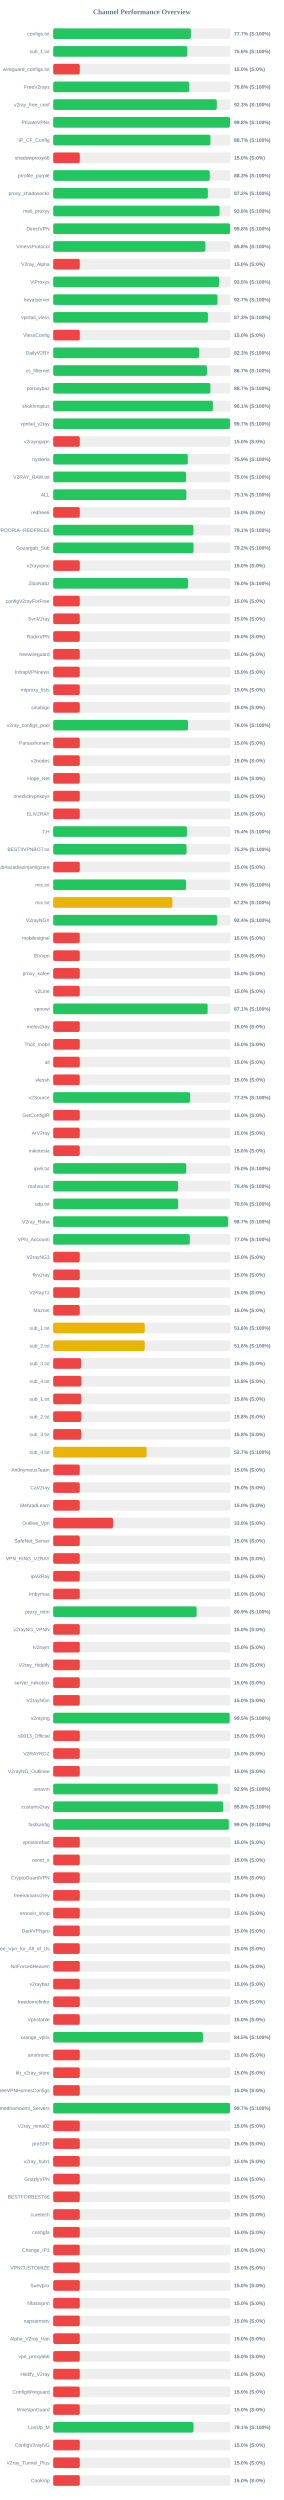
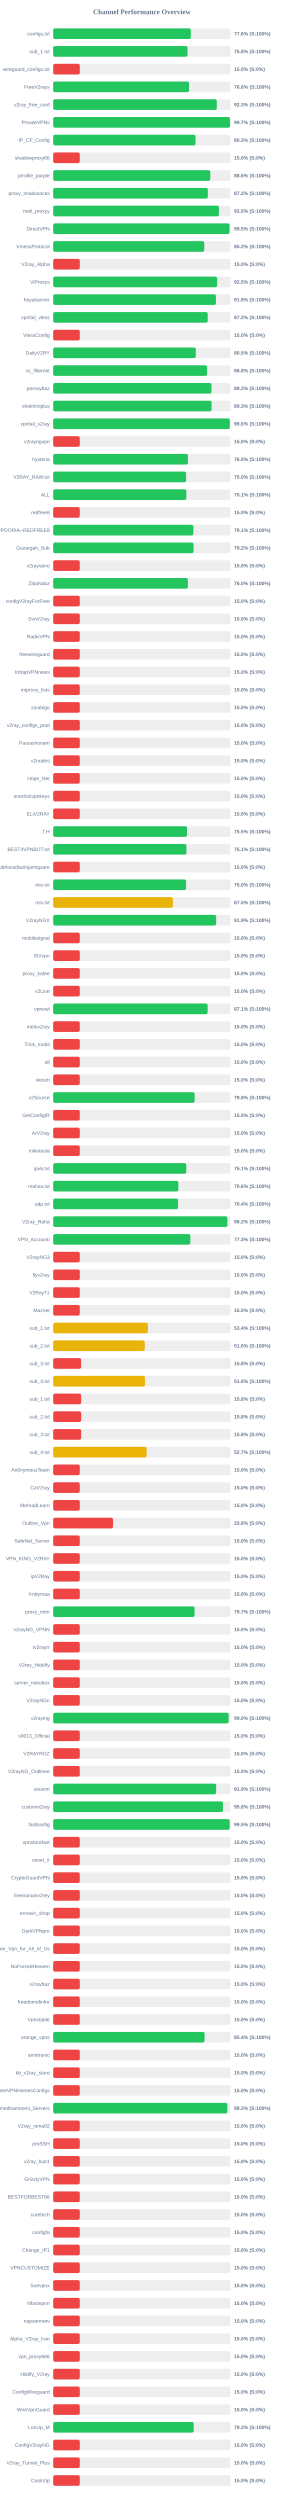
<svg xmlns="http://www.w3.org/2000/svg" width="800" height="7050" version="1.1">
  <style>
        .row { font: 14px Arial; fill: #64748b; }
        .score { font: bold 14px Arial; fill: #64748b; }
    </style>
  <text x="400" y="40" text-anchor="middle" font-size="20px" font-weight="bold" fill="#64748b">Channel Performance Overview</text>
  <rect x="150" y="80" width="500" height="30" fill="#eee" rx="5" />
-   <rect x="150" y="80" width="388.3" height="30" fill="#22c55e" rx="5" />
+   <rect x="150" y="80" width="388.15" height="30" fill="#22c55e" rx="5" />
  <text x="140" y="100" text-anchor="end" class="row">configs.txt</text>
-   <text x="660" y="100" text-anchor="start" class="score">77.7% (S:100%)</text>
+   <text x="660" y="100" text-anchor="start" class="score">77.6% (S:100%)</text>
  <rect x="150" y="130" width="500" height="30" fill="#eee" rx="5" />
-   <rect x="150" y="130" width="378.2" height="30" fill="#22c55e" rx="5" />
+   <rect x="150" y="130" width="378.85" height="30" fill="#22c55e" rx="5" />
  <text x="140" y="150" text-anchor="end" class="row">sub_1.txt</text>
-   <text x="660" y="150" text-anchor="start" class="score">75.6% (S:100%)</text>
+   <text x="660" y="150" text-anchor="start" class="score">75.8% (S:100%)</text>
  <rect x="150" y="180" width="500" height="30" fill="#eee" rx="5" />
  <rect x="150" y="180" width="75.0" height="30" fill="#ef4444" rx="5" />
  <text x="140" y="200" text-anchor="end" class="row">wireguard_configs.txt</text>
  <text x="660" y="200" text-anchor="start" class="score">15.0% (S:0%)</text>
  <rect x="150" y="230" width="500" height="30" fill="#eee" rx="5" />
-   <rect x="150" y="230" width="383.75" height="30" fill="#22c55e" rx="5" />
+   <rect x="150" y="230" width="383.05" height="30" fill="#22c55e" rx="5" />
  <text x="140" y="250" text-anchor="end" class="row">FreeV2rays</text>
-   <text x="660" y="250" text-anchor="start" class="score">76.8% (S:100%)</text>
+   <text x="660" y="250" text-anchor="start" class="score">76.6% (S:100%)</text>
  <rect x="150" y="280" width="500" height="30" fill="#eee" rx="5" />
-   <rect x="150" y="280" width="461.3" height="30" fill="#22c55e" rx="5" />
+   <rect x="150" y="280" width="461.45" height="30" fill="#22c55e" rx="5" />
  <text x="140" y="300" text-anchor="end" class="row">v2ray_free_conf</text>
  <text x="660" y="300" text-anchor="start" class="score">92.3% (S:100%)</text>
  <rect x="150" y="330" width="500" height="30" fill="#eee" rx="5" />
-   <rect x="150" y="330" width="498.75" height="30" fill="#22c55e" rx="5" />
+   <rect x="150" y="330" width="498.65" height="30" fill="#22c55e" rx="5" />
  <text x="140" y="350" text-anchor="end" class="row">PrivateVPNs</text>
-   <text x="660" y="350" text-anchor="start" class="score">99.8% (S:100%)</text>
+   <text x="660" y="350" text-anchor="start" class="score">99.7% (S:100%)</text>
  <rect x="150" y="380" width="500" height="30" fill="#eee" rx="5" />
-   <rect x="150" y="380" width="443.4" height="30" fill="#22c55e" rx="5" />
+   <rect x="150" y="380" width="401.35" height="30" fill="#22c55e" rx="5" />
  <text x="140" y="400" text-anchor="end" class="row">IP_CF_Config</text>
-   <text x="660" y="400" text-anchor="start" class="score">88.7% (S:100%)</text>
+   <text x="660" y="400" text-anchor="start" class="score">80.3% (S:100%)</text>
  <rect x="150" y="430" width="500" height="30" fill="#eee" rx="5" />
  <rect x="150" y="430" width="75.0" height="30" fill="#ef4444" rx="5" />
  <text x="140" y="450" text-anchor="end" class="row">shadowproxy66</text>
  <text x="660" y="450" text-anchor="start" class="score">15.0% (S:0%)</text>
  <rect x="150" y="480" width="500" height="30" fill="#eee" rx="5" />
-   <rect x="150" y="480" width="441.6" height="30" fill="#22c55e" rx="5" />
+   <rect x="150" y="480" width="443.0" height="30" fill="#22c55e" rx="5" />
  <text x="140" y="500" text-anchor="end" class="row">prrofile_purple</text>
-   <text x="660" y="500" text-anchor="start" class="score">88.3% (S:100%)</text>
+   <text x="660" y="500" text-anchor="start" class="score">88.6% (S:100%)</text>
  <rect x="150" y="530" width="500" height="30" fill="#eee" rx="5" />
-   <rect x="150" y="530" width="436.2" height="30" fill="#22c55e" rx="5" />
+   <rect x="150" y="530" width="436.15" height="30" fill="#22c55e" rx="5" />
  <text x="140" y="550" text-anchor="end" class="row">proxy_shadosocks</text>
  <text x="660" y="550" text-anchor="start" class="score">87.2% (S:100%)</text>
  <rect x="150" y="580" width="500" height="30" fill="#eee" rx="5" />
-   <rect x="150" y="580" width="469.25" height="30" fill="#22c55e" rx="5" />
+   <rect x="150" y="580" width="467.45" height="30" fill="#22c55e" rx="5" />
  <text x="140" y="600" text-anchor="end" class="row">meli_proxyy</text>
-   <text x="660" y="600" text-anchor="start" class="score">93.8% (S:100%)</text>
+   <text x="660" y="600" text-anchor="start" class="score">93.5% (S:100%)</text>
  <rect x="150" y="630" width="500" height="30" fill="#eee" rx="5" />
-   <rect x="150" y="630" width="498.8" height="30" fill="#22c55e" rx="5" />
+   <rect x="150" y="630" width="497.25" height="30" fill="#22c55e" rx="5" />
  <text x="140" y="650" text-anchor="end" class="row">DirectVPN</text>
-   <text x="660" y="650" text-anchor="start" class="score">99.8% (S:100%)</text>
+   <text x="660" y="650" text-anchor="start" class="score">99.5% (S:100%)</text>
  <rect x="150" y="680" width="500" height="30" fill="#eee" rx="5" />
-   <rect x="150" y="680" width="429.15" height="30" fill="#22c55e" rx="5" />
+   <rect x="150" y="680" width="425.95" height="30" fill="#22c55e" rx="5" />
  <text x="140" y="700" text-anchor="end" class="row">VmessProtocol</text>
-   <text x="660" y="700" text-anchor="start" class="score">85.8% (S:100%)</text>
+   <text x="660" y="700" text-anchor="start" class="score">85.2% (S:100%)</text>
  <rect x="150" y="730" width="500" height="30" fill="#eee" rx="5" />
  <rect x="150" y="730" width="75.0" height="30" fill="#ef4444" rx="5" />
  <text x="140" y="750" text-anchor="end" class="row">V2ray_Alpha</text>
  <text x="660" y="750" text-anchor="start" class="score">15.0% (S:0%)</text>
  <rect x="150" y="780" width="500" height="30" fill="#eee" rx="5" />
-   <rect x="150" y="780" width="467.75" height="30" fill="#22c55e" rx="5" />
+   <rect x="150" y="780" width="462.4" height="30" fill="#22c55e" rx="5" />
  <text x="140" y="800" text-anchor="end" class="row">ViProxys</text>
-   <text x="660" y="800" text-anchor="start" class="score">93.5% (S:100%)</text>
+   <text x="660" y="800" text-anchor="start" class="score">92.5% (S:100%)</text>
  <rect x="150" y="830" width="500" height="30" fill="#eee" rx="5" />
-   <rect x="150" y="830" width="463.3" height="30" fill="#22c55e" rx="5" />
+   <rect x="150" y="830" width="458.9" height="30" fill="#22c55e" rx="5" />
  <text x="140" y="850" text-anchor="end" class="row">heyatserver</text>
-   <text x="660" y="850" text-anchor="start" class="score">92.7% (S:100%)</text>
+   <text x="660" y="850" text-anchor="start" class="score">91.8% (S:100%)</text>
  <rect x="150" y="880" width="500" height="30" fill="#eee" rx="5" />
-   <rect x="150" y="880" width="436.35" height="30" fill="#22c55e" rx="5" />
+   <rect x="150" y="880" width="435.8" height="30" fill="#22c55e" rx="5" />
  <text x="140" y="900" text-anchor="end" class="row">vpnfail_vless</text>
-   <text x="660" y="900" text-anchor="start" class="score">87.3% (S:100%)</text>
+   <text x="660" y="900" text-anchor="start" class="score">87.2% (S:100%)</text>
  <rect x="150" y="930" width="500" height="30" fill="#eee" rx="5" />
  <rect x="150" y="930" width="75.0" height="30" fill="#ef4444" rx="5" />
  <text x="140" y="950" text-anchor="end" class="row">VlessConfig</text>
  <text x="660" y="950" text-anchor="start" class="score">15.0% (S:0%)</text>
  <rect x="150" y="980" width="500" height="30" fill="#eee" rx="5" />
-   <rect x="150" y="980" width="411.55" height="30" fill="#22c55e" rx="5" />
+   <rect x="150" y="980" width="402.25" height="30" fill="#22c55e" rx="5" />
  <text x="140" y="1000" text-anchor="end" class="row">DailyV2RY</text>
-   <text x="660" y="1000" text-anchor="start" class="score">82.3% (S:100%)</text>
+   <text x="660" y="1000" text-anchor="start" class="score">80.5% (S:100%)</text>
  <rect x="150" y="1030" width="500" height="30" fill="#eee" rx="5" />
-   <rect x="150" y="1030" width="433.5" height="30" fill="#22c55e" rx="5" />
+   <rect x="150" y="1030" width="433.95" height="30" fill="#22c55e" rx="5" />
  <text x="140" y="1050" text-anchor="end" class="row">xs_filternet</text>
-   <text x="660" y="1050" text-anchor="start" class="score">86.7% (S:100%)</text>
+   <text x="660" y="1050" text-anchor="start" class="score">86.8% (S:100%)</text>
  <rect x="150" y="1080" width="500" height="30" fill="#eee" rx="5" />
-   <rect x="150" y="1080" width="443.3" height="30" fill="#22c55e" rx="5" />
+   <rect x="150" y="1080" width="446.25" height="30" fill="#22c55e" rx="5" />
  <text x="140" y="1100" text-anchor="end" class="row">poroxybaz</text>
-   <text x="660" y="1100" text-anchor="start" class="score">88.7% (S:100%)</text>
+   <text x="660" y="1100" text-anchor="start" class="score">89.2% (S:100%)</text>
  <rect x="150" y="1130" width="500" height="30" fill="#eee" rx="5" />
-   <rect x="150" y="1130" width="450.3" height="30" fill="#22c55e" rx="5" />
+   <rect x="150" y="1130" width="446.65" height="30" fill="#22c55e" rx="5" />
  <text x="140" y="1150" text-anchor="end" class="row">shokhmiplus</text>
-   <text x="660" y="1150" text-anchor="start" class="score">90.1% (S:100%)</text>
+   <text x="660" y="1150" text-anchor="start" class="score">89.3% (S:100%)</text>
  <rect x="150" y="1180" width="500" height="30" fill="#eee" rx="5" />
-   <rect x="150" y="1180" width="498.55" height="30" fill="#22c55e" rx="5" />
+   <rect x="150" y="1180" width="498.0" height="30" fill="#22c55e" rx="5" />
  <text x="140" y="1200" text-anchor="end" class="row">vpnfail_v2ray</text>
-   <text x="660" y="1200" text-anchor="start" class="score">99.7% (S:100%)</text>
+   <text x="660" y="1200" text-anchor="start" class="score">99.6% (S:100%)</text>
  <rect x="150" y="1230" width="500" height="30" fill="#eee" rx="5" />
  <rect x="150" y="1230" width="75.0" height="30" fill="#ef4444" rx="5" />
  <text x="140" y="1250" text-anchor="end" class="row">v2rayngvpn</text>
  <text x="660" y="1250" text-anchor="start" class="score">15.0% (S:0%)</text>
  <rect x="150" y="1280" width="500" height="30" fill="#eee" rx="5" />
-   <rect x="150" y="1280" width="379.65" height="30" fill="#22c55e" rx="5" />
+   <rect x="150" y="1280" width="380.0" height="30" fill="#22c55e" rx="5" />
  <text x="140" y="1300" text-anchor="end" class="row">hysteria</text>
-   <text x="660" y="1300" text-anchor="start" class="score">75.9% (S:100%)</text>
+   <text x="660" y="1300" text-anchor="start" class="score">76.0% (S:100%)</text>
  <rect x="150" y="1330" width="500" height="30" fill="#eee" rx="5" />
-   <rect x="150" y="1330" width="374.75" height="30" fill="#22c55e" rx="5" />
+   <rect x="150" y="1330" width="374.85" height="30" fill="#22c55e" rx="5" />
  <text x="140" y="1350" text-anchor="end" class="row">V2RAY_RAW.txt</text>
  <text x="660" y="1350" text-anchor="start" class="score">75.0% (S:100%)</text>
  <rect x="150" y="1380" width="500" height="30" fill="#eee" rx="5" />
  <rect x="150" y="1380" width="375.6" height="30" fill="#22c55e" rx="5" />
  <text x="140" y="1400" text-anchor="end" class="row">ALL</text>
  <text x="660" y="1400" text-anchor="start" class="score">75.1% (S:100%)</text>
  <rect x="150" y="1430" width="500" height="30" fill="#eee" rx="5" />
  <rect x="150" y="1430" width="75.0" height="30" fill="#ef4444" rx="5" />
  <text x="140" y="1450" text-anchor="end" class="row">redfree8</text>
  <text x="660" y="1450" text-anchor="start" class="score">15.0% (S:0%)</text>
  <rect x="150" y="1480" width="500" height="30" fill="#eee" rx="5" />
-   <rect x="150" y="1480" width="395.4" height="30" fill="#22c55e" rx="5" />
+   <rect x="150" y="1480" width="395.3" height="30" fill="#22c55e" rx="5" />
  <text x="140" y="1500" text-anchor="end" class="row">POORIA--REDFREE8.txt#POORIA--REDFREE8</text>
  <text x="660" y="1500" text-anchor="start" class="score">79.1% (S:100%)</text>
  <rect x="150" y="1530" width="500" height="30" fill="#eee" rx="5" />
-   <rect x="150" y="1530" width="395.75" height="30" fill="#22c55e" rx="5" />
+   <rect x="150" y="1530" width="395.8" height="30" fill="#22c55e" rx="5" />
  <text x="140" y="1550" text-anchor="end" class="row">Gozargah_Sub</text>
  <text x="660" y="1550" text-anchor="start" class="score">79.2% (S:100%)</text>
  <rect x="150" y="1580" width="500" height="30" fill="#eee" rx="5" />
  <rect x="150" y="1580" width="75.0" height="30" fill="#ef4444" rx="5" />
  <text x="140" y="1600" text-anchor="end" class="row">v2rayvpno</text>
  <text x="660" y="1600" text-anchor="start" class="score">15.0% (S:0%)</text>
  <rect x="150" y="1630" width="500" height="30" fill="#eee" rx="5" />
-   <rect x="150" y="1630" width="380.25" height="30" fill="#22c55e" rx="5" />
+   <rect x="150" y="1630" width="379.85" height="30" fill="#22c55e" rx="5" />
  <text x="140" y="1650" text-anchor="end" class="row">ZibaNabz</text>
  <text x="660" y="1650" text-anchor="start" class="score">76.0% (S:100%)</text>
  <rect x="150" y="1680" width="500" height="30" fill="#eee" rx="5" />
  <rect x="150" y="1680" width="75.0" height="30" fill="#ef4444" rx="5" />
  <text x="140" y="1700" text-anchor="end" class="row">configV2rayForFree</text>
  <text x="660" y="1700" text-anchor="start" class="score">15.0% (S:0%)</text>
  <rect x="150" y="1730" width="500" height="30" fill="#eee" rx="5" />
  <rect x="150" y="1730" width="75.0" height="30" fill="#ef4444" rx="5" />
  <text x="140" y="1750" text-anchor="end" class="row">SvnV2ray</text>
  <text x="660" y="1750" text-anchor="start" class="score">15.0% (S:0%)</text>
  <rect x="150" y="1780" width="500" height="30" fill="#eee" rx="5" />
  <rect x="150" y="1780" width="75.0" height="30" fill="#ef4444" rx="5" />
  <text x="140" y="1800" text-anchor="end" class="row">RadixVPN</text>
  <text x="660" y="1800" text-anchor="start" class="score">15.0% (S:0%)</text>
  <rect x="150" y="1830" width="500" height="30" fill="#eee" rx="5" />
  <rect x="150" y="1830" width="75.0" height="30" fill="#ef4444" rx="5" />
  <text x="140" y="1850" text-anchor="end" class="row">freewireguard</text>
  <text x="660" y="1850" text-anchor="start" class="score">15.0% (S:0%)</text>
  <rect x="150" y="1880" width="500" height="30" fill="#eee" rx="5" />
  <rect x="150" y="1880" width="75.0" height="30" fill="#ef4444" rx="5" />
  <text x="140" y="1900" text-anchor="end" class="row">IrdrapVPNnews</text>
  <text x="660" y="1900" text-anchor="start" class="score">15.0% (S:0%)</text>
  <rect x="150" y="1930" width="500" height="30" fill="#eee" rx="5" />
  <rect x="150" y="1930" width="75.0" height="30" fill="#ef4444" rx="5" />
  <text x="140" y="1950" text-anchor="end" class="row">mtproxy_lists</text>
  <text x="660" y="1950" text-anchor="start" class="score">15.0% (S:0%)</text>
  <rect x="150" y="1980" width="500" height="30" fill="#eee" rx="5" />
  <rect x="150" y="1980" width="75.0" height="30" fill="#ef4444" rx="5" />
  <text x="140" y="2000" text-anchor="end" class="row">sinabigo</text>
  <text x="660" y="2000" text-anchor="start" class="score">15.0% (S:0%)</text>
  <rect x="150" y="2030" width="500" height="30" fill="#eee" rx="5" />
-   <rect x="150" y="2030" width="380.1" height="30" fill="#22c55e" rx="5" />
+   <rect x="150" y="2030" width="75.0" height="30" fill="#ef4444" rx="5" />
  <text x="140" y="2050" text-anchor="end" class="row">v2ray_configs_pool</text>
-   <text x="660" y="2050" text-anchor="start" class="score">76.0% (S:100%)</text>
+   <text x="660" y="2050" text-anchor="start" class="score">15.0% (S:0%)</text>
  <rect x="150" y="2080" width="500" height="30" fill="#eee" rx="5" />
  <rect x="150" y="2080" width="75.0" height="30" fill="#ef4444" rx="5" />
  <text x="140" y="2100" text-anchor="end" class="row">Parsashonam</text>
  <text x="660" y="2100" text-anchor="start" class="score">15.0% (S:0%)</text>
  <rect x="150" y="2130" width="500" height="30" fill="#eee" rx="5" />
  <rect x="150" y="2130" width="75.0" height="30" fill="#ef4444" rx="5" />
  <text x="140" y="2150" text-anchor="end" class="row">v2nodes</text>
  <text x="660" y="2150" text-anchor="start" class="score">15.0% (S:0%)</text>
  <rect x="150" y="2180" width="500" height="30" fill="#eee" rx="5" />
  <rect x="150" y="2180" width="75.0" height="30" fill="#ef4444" rx="5" />
  <text x="140" y="2200" text-anchor="end" class="row">Hope_Net</text>
  <text x="660" y="2200" text-anchor="start" class="score">15.0% (S:0%)</text>
  <rect x="150" y="2230" width="500" height="30" fill="#eee" rx="5" />
  <rect x="150" y="2230" width="75.0" height="30" fill="#ef4444" rx="5" />
  <text x="140" y="2250" text-anchor="end" class="row">oneclickvpnkeys</text>
  <text x="660" y="2250" text-anchor="start" class="score">15.0% (S:0%)</text>
  <rect x="150" y="2280" width="500" height="30" fill="#eee" rx="5" />
  <rect x="150" y="2280" width="75.0" height="30" fill="#ef4444" rx="5" />
  <text x="140" y="2300" text-anchor="end" class="row">ELiV2RAY</text>
  <text x="660" y="2300" text-anchor="start" class="score">15.0% (S:0%)</text>
  <rect x="150" y="2330" width="500" height="30" fill="#eee" rx="5" />
-   <rect x="150" y="2330" width="377.0" height="30" fill="#22c55e" rx="5" />
+   <rect x="150" y="2330" width="377.35" height="30" fill="#22c55e" rx="5" />
  <text x="140" y="2350" text-anchor="end" class="row">T,H</text>
-   <text x="660" y="2350" text-anchor="start" class="score">75.4% (S:100%)</text>
+   <text x="660" y="2350" text-anchor="start" class="score">75.5% (S:100%)</text>
  <rect x="150" y="2380" width="500" height="30" fill="#eee" rx="5" />
-   <rect x="150" y="2380" width="376.1" height="30" fill="#22c55e" rx="5" />
+   <rect x="150" y="2380" width="375.7" height="30" fill="#22c55e" rx="5" />
  <text x="140" y="2400" text-anchor="end" class="row">BESTIIVPNBOT.txt</text>
-   <text x="660" y="2400" text-anchor="start" class="score">75.2% (S:100%)</text>
+   <text x="660" y="2400" text-anchor="start" class="score">75.1% (S:100%)</text>
  <rect x="150" y="2430" width="500" height="30" fill="#eee" rx="5" />
  <rect x="150" y="2430" width="75.0" height="30" fill="#ef4444" rx="5" />
  <text x="140" y="2450" text-anchor="end" class="row">Sub#azadiazinjamigzare</text>
  <text x="660" y="2450" text-anchor="start" class="score">15.0% (S:0%)</text>
  <rect x="150" y="2480" width="500" height="30" fill="#eee" rx="5" />
-   <rect x="150" y="2480" width="374.7" height="30" fill="#22c55e" rx="5" />
+   <rect x="150" y="2480" width="374.8" height="30" fill="#22c55e" rx="5" />
  <text x="140" y="2500" text-anchor="end" class="row">mix.txt</text>
-   <text x="660" y="2500" text-anchor="start" class="score">74.9% (S:100%)</text>
+   <text x="660" y="2500" text-anchor="start" class="score">75.0% (S:100%)</text>
  <rect x="150" y="2530" width="500" height="30" fill="#eee" rx="5" />
-   <rect x="150" y="2530" width="336.15" height="30" fill="#eab308" rx="5" />
+   <rect x="150" y="2530" width="337.55" height="30" fill="#eab308" rx="5" />
  <text x="140" y="2550" text-anchor="end" class="row">mix.txt</text>
-   <text x="660" y="2550" text-anchor="start" class="score">67.2% (S:100%)</text>
+   <text x="660" y="2550" text-anchor="start" class="score">67.5% (S:100%)</text>
  <rect x="150" y="2580" width="500" height="30" fill="#eee" rx="5" />
-   <rect x="150" y="2580" width="462.15" height="30" fill="#22c55e" rx="5" />
+   <rect x="150" y="2580" width="459.6" height="30" fill="#22c55e" rx="5" />
  <text x="140" y="2600" text-anchor="end" class="row">V2rayNGX</text>
-   <text x="660" y="2600" text-anchor="start" class="score">92.4% (S:100%)</text>
+   <text x="660" y="2600" text-anchor="start" class="score">91.9% (S:100%)</text>
  <rect x="150" y="2630" width="500" height="30" fill="#eee" rx="5" />
  <rect x="150" y="2630" width="75.0" height="30" fill="#ef4444" rx="5" />
  <text x="140" y="2650" text-anchor="end" class="row">mobilesignal</text>
  <text x="660" y="2650" text-anchor="start" class="score">15.0% (S:0%)</text>
  <rect x="150" y="2680" width="500" height="30" fill="#eee" rx="5" />
  <rect x="150" y="2680" width="75.0" height="30" fill="#ef4444" rx="5" />
  <text x="140" y="2700" text-anchor="end" class="row">ISVvpn</text>
  <text x="660" y="2700" text-anchor="start" class="score">15.0% (S:0%)</text>
  <rect x="150" y="2730" width="500" height="30" fill="#eee" rx="5" />
  <rect x="150" y="2730" width="75.0" height="30" fill="#ef4444" rx="5" />
  <text x="140" y="2750" text-anchor="end" class="row">proxy_kafee</text>
  <text x="660" y="2750" text-anchor="start" class="score">15.0% (S:0%)</text>
  <rect x="150" y="2780" width="500" height="30" fill="#eee" rx="5" />
  <rect x="150" y="2780" width="75.0" height="30" fill="#ef4444" rx="5" />
  <text x="140" y="2800" text-anchor="end" class="row">v2Line</text>
  <text x="660" y="2800" text-anchor="start" class="score">15.0% (S:0%)</text>
  <rect x="150" y="2830" width="500" height="30" fill="#eee" rx="5" />
-   <rect x="150" y="2830" width="435.55" height="30" fill="#22c55e" rx="5" />
+   <rect x="150" y="2830" width="435.6" height="30" fill="#22c55e" rx="5" />
  <text x="140" y="2850" text-anchor="end" class="row">vpnowl</text>
  <text x="660" y="2850" text-anchor="start" class="score">87.1% (S:100%)</text>
  <rect x="150" y="2880" width="500" height="30" fill="#eee" rx="5" />
  <rect x="150" y="2880" width="75.0" height="30" fill="#ef4444" rx="5" />
  <text x="140" y="2900" text-anchor="end" class="row">melov2ray</text>
  <text x="660" y="2900" text-anchor="start" class="score">15.0% (S:0%)</text>
  <rect x="150" y="2930" width="500" height="30" fill="#eee" rx="5" />
  <rect x="150" y="2930" width="75.0" height="30" fill="#ef4444" rx="5" />
  <text x="140" y="2950" text-anchor="end" class="row">Trick_mobil</text>
  <text x="660" y="2950" text-anchor="start" class="score">15.0% (S:0%)</text>
  <rect x="150" y="2980" width="500" height="30" fill="#eee" rx="5" />
  <rect x="150" y="2980" width="75.0" height="30" fill="#ef4444" rx="5" />
  <text x="140" y="3000" text-anchor="end" class="row">all</text>
  <text x="660" y="3000" text-anchor="start" class="score">15.0% (S:0%)</text>
  <rect x="150" y="3030" width="500" height="30" fill="#eee" rx="5" />
  <rect x="150" y="3030" width="75.0" height="30" fill="#ef4444" rx="5" />
  <text x="140" y="3050" text-anchor="end" class="row">vlessh</text>
  <text x="660" y="3050" text-anchor="start" class="score">15.0% (S:0%)</text>
  <rect x="150" y="3080" width="500" height="30" fill="#eee" rx="5" />
-   <rect x="150" y="3080" width="386.25" height="30" fill="#22c55e" rx="5" />
+   <rect x="150" y="3080" width="398.85" height="30" fill="#22c55e" rx="5" />
  <text x="140" y="3100" text-anchor="end" class="row">v2Source</text>
-   <text x="660" y="3100" text-anchor="start" class="score">77.2% (S:100%)</text>
+   <text x="660" y="3100" text-anchor="start" class="score">79.8% (S:100%)</text>
  <rect x="150" y="3130" width="500" height="30" fill="#eee" rx="5" />
  <rect x="150" y="3130" width="75.0" height="30" fill="#ef4444" rx="5" />
  <text x="140" y="3150" text-anchor="end" class="row">GetConfigIR</text>
  <text x="660" y="3150" text-anchor="start" class="score">15.0% (S:0%)</text>
  <rect x="150" y="3180" width="500" height="30" fill="#eee" rx="5" />
  <rect x="150" y="3180" width="75.0" height="30" fill="#ef4444" rx="5" />
  <text x="140" y="3200" text-anchor="end" class="row">ArV2ray</text>
  <text x="660" y="3200" text-anchor="start" class="score">15.0% (S:0%)</text>
  <rect x="150" y="3230" width="500" height="30" fill="#eee" rx="5" />
  <rect x="150" y="3230" width="75.0" height="30" fill="#ef4444" rx="5" />
  <text x="140" y="3250" text-anchor="end" class="row">inikotesla</text>
  <text x="660" y="3250" text-anchor="start" class="score">15.0% (S:0%)</text>
  <rect x="150" y="3280" width="500" height="30" fill="#eee" rx="5" />
-   <rect x="150" y="3280" width="375.25" height="30" fill="#22c55e" rx="5" />
+   <rect x="150" y="3280" width="375.3" height="30" fill="#22c55e" rx="5" />
  <text x="140" y="3300" text-anchor="end" class="row">ipv6.txt</text>
-   <text x="660" y="3300" text-anchor="start" class="score">75.0% (S:100%)</text>
+   <text x="660" y="3300" text-anchor="start" class="score">75.1% (S:100%)</text>
  <rect x="150" y="3330" width="500" height="30" fill="#eee" rx="5" />
-   <rect x="150" y="3330" width="351.9" height="30" fill="#22c55e" rx="5" />
+   <rect x="150" y="3330" width="352.95" height="30" fill="#22c55e" rx="5" />
  <text x="140" y="3350" text-anchor="end" class="row">mahsa.txt</text>
-   <text x="660" y="3350" text-anchor="start" class="score">70.4% (S:100%)</text>
+   <text x="660" y="3350" text-anchor="start" class="score">70.6% (S:100%)</text>
  <rect x="150" y="3380" width="500" height="30" fill="#eee" rx="5" />
-   <rect x="150" y="3380" width="352.3" height="30" fill="#22c55e" rx="5" />
+   <rect x="150" y="3380" width="352.2" height="30" fill="#22c55e" rx="5" />
  <text x="140" y="3400" text-anchor="end" class="row">udp.txt</text>
-   <text x="660" y="3400" text-anchor="start" class="score">70.5% (S:100%)</text>
+   <text x="660" y="3400" text-anchor="start" class="score">70.4% (S:100%)</text>
  <rect x="150" y="3430" width="500" height="30" fill="#eee" rx="5" />
-   <rect x="150" y="3430" width="493.25" height="30" fill="#22c55e" rx="5" />
+   <rect x="150" y="3430" width="491.2" height="30" fill="#22c55e" rx="5" />
  <text x="140" y="3450" text-anchor="end" class="row">V2ray_Raha</text>
-   <text x="660" y="3450" text-anchor="start" class="score">98.7% (S:100%)</text>
+   <text x="660" y="3450" text-anchor="start" class="score">98.2% (S:100%)</text>
  <rect x="150" y="3480" width="500" height="30" fill="#eee" rx="5" />
-   <rect x="150" y="3480" width="385.2" height="30" fill="#22c55e" rx="5" />
+   <rect x="150" y="3480" width="386.75" height="30" fill="#22c55e" rx="5" />
  <text x="140" y="3500" text-anchor="end" class="row">VPN_Accounti</text>
-   <text x="660" y="3500" text-anchor="start" class="score">77.0% (S:100%)</text>
+   <text x="660" y="3500" text-anchor="start" class="score">77.3% (S:100%)</text>
  <rect x="150" y="3530" width="500" height="30" fill="#eee" rx="5" />
  <rect x="150" y="3530" width="75.0" height="30" fill="#ef4444" rx="5" />
  <text x="140" y="3550" text-anchor="end" class="row">V2rayNG3</text>
  <text x="660" y="3550" text-anchor="start" class="score">15.0% (S:0%)</text>
  <rect x="150" y="3580" width="500" height="30" fill="#eee" rx="5" />
  <rect x="150" y="3580" width="75.0" height="30" fill="#ef4444" rx="5" />
  <text x="140" y="3600" text-anchor="end" class="row">flyv2ray</text>
  <text x="660" y="3600" text-anchor="start" class="score">15.0% (S:0%)</text>
  <rect x="150" y="3630" width="500" height="30" fill="#eee" rx="5" />
  <rect x="150" y="3630" width="75.0" height="30" fill="#ef4444" rx="5" />
  <text x="140" y="3650" text-anchor="end" class="row">V2RayTz</text>
  <text x="660" y="3650" text-anchor="start" class="score">15.0% (S:0%)</text>
  <rect x="150" y="3680" width="500" height="30" fill="#eee" rx="5" />
  <rect x="150" y="3680" width="75.0" height="30" fill="#ef4444" rx="5" />
  <text x="140" y="3700" text-anchor="end" class="row">Maznet</text>
  <text x="660" y="3700" text-anchor="start" class="score">15.0% (S:0%)</text>
  <rect x="150" y="3730" width="500" height="30" fill="#eee" rx="5" />
-   <rect x="150" y="3730" width="258.15" height="30" fill="#eab308" rx="5" />
+   <rect x="150" y="3730" width="267.1" height="30" fill="#eab308" rx="5" />
  <text x="140" y="3750" text-anchor="end" class="row">sub_1.txt</text>
-   <text x="660" y="3750" text-anchor="start" class="score">51.6% (S:100%)</text>
+   <text x="660" y="3750" text-anchor="start" class="score">53.4% (S:100%)</text>
  <rect x="150" y="3780" width="500" height="30" fill="#eee" rx="5" />
  <rect x="150" y="3780" width="258.15" height="30" fill="#eab308" rx="5" />
  <text x="140" y="3800" text-anchor="end" class="row">sub_2.txt</text>
  <text x="660" y="3800" text-anchor="start" class="score">51.6% (S:100%)</text>
  <rect x="150" y="3830" width="500" height="30" fill="#eee" rx="5" />
  <rect x="150" y="3830" width="78.75" height="30" fill="#ef4444" rx="5" />
  <text x="140" y="3850" text-anchor="end" class="row">sub_3.txt</text>
  <text x="660" y="3850" text-anchor="start" class="score">15.8% (S:0%)</text>
  <rect x="150" y="3880" width="500" height="30" fill="#eee" rx="5" />
-   <rect x="150" y="3880" width="79.15" height="30" fill="#ef4444" rx="5" />
+   <rect x="150" y="3880" width="258.75" height="30" fill="#eab308" rx="5" />
  <text x="140" y="3900" text-anchor="end" class="row">sub_4.txt</text>
-   <text x="660" y="3900" text-anchor="start" class="score">15.8% (S:0%)</text>
+   <text x="660" y="3900" text-anchor="start" class="score">51.8% (S:100%)</text>
  <rect x="150" y="3930" width="500" height="30" fill="#eee" rx="5" />
  <rect x="150" y="3930" width="78.9" height="30" fill="#ef4444" rx="5" />
  <text x="140" y="3950" text-anchor="end" class="row">sub_1.txt</text>
  <text x="660" y="3950" text-anchor="start" class="score">15.8% (S:0%)</text>
  <rect x="150" y="3980" width="500" height="30" fill="#eee" rx="5" />
  <rect x="150" y="3980" width="78.9" height="30" fill="#ef4444" rx="5" />
  <text x="140" y="4000" text-anchor="end" class="row">sub_2.txt</text>
  <text x="660" y="4000" text-anchor="start" class="score">15.8% (S:0%)</text>
  <rect x="150" y="4030" width="500" height="30" fill="#eee" rx="5" />
  <rect x="150" y="4030" width="78.9" height="30" fill="#ef4444" rx="5" />
  <text x="140" y="4050" text-anchor="end" class="row">sub_3.txt</text>
  <text x="660" y="4050" text-anchor="start" class="score">15.8% (S:0%)</text>
  <rect x="150" y="4080" width="500" height="30" fill="#eee" rx="5" />
-   <rect x="150" y="4080" width="263.45" height="30" fill="#eab308" rx="5" />
+   <rect x="150" y="4080" width="263.4" height="30" fill="#eab308" rx="5" />
  <text x="140" y="4100" text-anchor="end" class="row">sub_4.txt</text>
  <text x="660" y="4100" text-anchor="start" class="score">52.7% (S:100%)</text>
  <rect x="150" y="4130" width="500" height="30" fill="#eee" rx="5" />
  <rect x="150" y="4130" width="75.0" height="30" fill="#ef4444" rx="5" />
  <text x="140" y="4150" text-anchor="end" class="row">An0nymousTeam</text>
  <text x="660" y="4150" text-anchor="start" class="score">15.0% (S:0%)</text>
  <rect x="150" y="4180" width="500" height="30" fill="#eee" rx="5" />
  <rect x="150" y="4180" width="75.0" height="30" fill="#ef4444" rx="5" />
  <text x="140" y="4200" text-anchor="end" class="row">CaV2ray</text>
  <text x="660" y="4200" text-anchor="start" class="score">15.0% (S:0%)</text>
  <rect x="150" y="4230" width="500" height="30" fill="#eee" rx="5" />
  <rect x="150" y="4230" width="75.0" height="30" fill="#ef4444" rx="5" />
  <text x="140" y="4250" text-anchor="end" class="row">MehradLearn</text>
  <text x="660" y="4250" text-anchor="start" class="score">15.0% (S:0%)</text>
  <rect x="150" y="4280" width="500" height="30" fill="#eee" rx="5" />
  <rect x="150" y="4280" width="168.75" height="30" fill="#ef4444" rx="5" />
  <text x="140" y="4300" text-anchor="end" class="row">Outline_Vpn</text>
  <text x="660" y="4300" text-anchor="start" class="score">33.8% (S:0%)</text>
  <rect x="150" y="4330" width="500" height="30" fill="#eee" rx="5" />
  <rect x="150" y="4330" width="75.0" height="30" fill="#ef4444" rx="5" />
  <text x="140" y="4350" text-anchor="end" class="row">SafeNet_Server</text>
  <text x="660" y="4350" text-anchor="start" class="score">15.0% (S:0%)</text>
  <rect x="150" y="4380" width="500" height="30" fill="#eee" rx="5" />
  <rect x="150" y="4380" width="75.0" height="30" fill="#ef4444" rx="5" />
  <text x="140" y="4400" text-anchor="end" class="row">VPN_KING_V2RAY</text>
  <text x="660" y="4400" text-anchor="start" class="score">15.0% (S:0%)</text>
  <rect x="150" y="4430" width="500" height="30" fill="#eee" rx="5" />
  <rect x="150" y="4430" width="75.0" height="30" fill="#ef4444" rx="5" />
  <text x="140" y="4450" text-anchor="end" class="row">ipV2Ray</text>
  <text x="660" y="4450" text-anchor="start" class="score">15.0% (S:0%)</text>
  <rect x="150" y="4480" width="500" height="30" fill="#eee" rx="5" />
  <rect x="150" y="4480" width="75.0" height="30" fill="#ef4444" rx="5" />
  <text x="140" y="4500" text-anchor="end" class="row">lrnbymaa</text>
  <text x="660" y="4500" text-anchor="start" class="score">15.0% (S:0%)</text>
  <rect x="150" y="4530" width="500" height="30" fill="#eee" rx="5" />
-   <rect x="150" y="4530" width="404.5" height="30" fill="#22c55e" rx="5" />
+   <rect x="150" y="4530" width="398.65" height="30" fill="#22c55e" rx="5" />
  <text x="140" y="4550" text-anchor="end" class="row">proxy_mtm</text>
-   <text x="660" y="4550" text-anchor="start" class="score">80.9% (S:100%)</text>
+   <text x="660" y="4550" text-anchor="start" class="score">79.7% (S:100%)</text>
  <rect x="150" y="4580" width="500" height="30" fill="#eee" rx="5" />
  <rect x="150" y="4580" width="75.0" height="30" fill="#ef4444" rx="5" />
  <text x="140" y="4600" text-anchor="end" class="row">v2rayNG_VPNN</text>
  <text x="660" y="4600" text-anchor="start" class="score">15.0% (S:0%)</text>
  <rect x="150" y="4630" width="500" height="30" fill="#eee" rx="5" />
  <rect x="150" y="4630" width="75.0" height="30" fill="#ef4444" rx="5" />
  <text x="140" y="4650" text-anchor="end" class="row">tv2rayrr</text>
  <text x="660" y="4650" text-anchor="start" class="score">15.0% (S:0%)</text>
  <rect x="150" y="4680" width="500" height="30" fill="#eee" rx="5" />
  <rect x="150" y="4680" width="75.0" height="30" fill="#ef4444" rx="5" />
  <text x="140" y="4700" text-anchor="end" class="row">V2rey_Hiddify</text>
  <text x="660" y="4700" text-anchor="start" class="score">15.0% (S:0%)</text>
  <rect x="150" y="4730" width="500" height="30" fill="#eee" rx="5" />
  <rect x="150" y="4730" width="75.0" height="30" fill="#ef4444" rx="5" />
  <text x="140" y="4750" text-anchor="end" class="row">server_nekobox</text>
  <text x="660" y="4750" text-anchor="start" class="score">15.0% (S:0%)</text>
  <rect x="150" y="4780" width="500" height="30" fill="#eee" rx="5" />
  <rect x="150" y="4780" width="75.0" height="30" fill="#ef4444" rx="5" />
  <text x="140" y="4800" text-anchor="end" class="row">V2rayNGn</text>
  <text x="660" y="4800" text-anchor="start" class="score">15.0% (S:0%)</text>
  <rect x="150" y="4830" width="500" height="30" fill="#eee" rx="5" />
-   <rect x="150" y="4830" width="497.75" height="30" fill="#22c55e" rx="5" />
+   <rect x="150" y="4830" width="494.75" height="30" fill="#22c55e" rx="5" />
  <text x="140" y="4850" text-anchor="end" class="row">v2raying</text>
-   <text x="660" y="4850" text-anchor="start" class="score">99.5% (S:100%)</text>
+   <text x="660" y="4850" text-anchor="start" class="score">99.0% (S:100%)</text>
  <rect x="150" y="4880" width="500" height="30" fill="#eee" rx="5" />
  <rect x="150" y="4880" width="75.0" height="30" fill="#ef4444" rx="5" />
  <text x="140" y="4900" text-anchor="end" class="row">s0013_Official</text>
  <text x="660" y="4900" text-anchor="start" class="score">15.0% (S:0%)</text>
  <rect x="150" y="4930" width="500" height="30" fill="#eee" rx="5" />
  <rect x="150" y="4930" width="75.0" height="30" fill="#ef4444" rx="5" />
  <text x="140" y="4950" text-anchor="end" class="row">V2RAYROZ</text>
  <text x="660" y="4950" text-anchor="start" class="score">15.0% (S:0%)</text>
  <rect x="150" y="4980" width="500" height="30" fill="#eee" rx="5" />
  <rect x="150" y="4980" width="75.0" height="30" fill="#ef4444" rx="5" />
  <text x="140" y="5000" text-anchor="end" class="row">V2rayNG_Outlinee</text>
  <text x="660" y="5000" text-anchor="start" class="score">15.0% (S:0%)</text>
  <rect x="150" y="5030" width="500" height="30" fill="#eee" rx="5" />
-   <rect x="150" y="5030" width="464.3" height="30" fill="#22c55e" rx="5" />
+   <rect x="150" y="5030" width="459.5" height="30" fill="#22c55e" rx="5" />
  <text x="140" y="5050" text-anchor="end" class="row">sinavm</text>
-   <text x="660" y="5050" text-anchor="start" class="score">92.9% (S:100%)</text>
+   <text x="660" y="5050" text-anchor="start" class="score">91.9% (S:100%)</text>
  <rect x="150" y="5080" width="500" height="30" fill="#eee" rx="5" />
-   <rect x="150" y="5080" width="479.2" height="30" fill="#22c55e" rx="5" />
+   <rect x="150" y="5080" width="478.8" height="30" fill="#22c55e" rx="5" />
  <text x="140" y="5100" text-anchor="end" class="row">customv2ray</text>
  <text x="660" y="5100" text-anchor="start" class="score">95.8% (S:100%)</text>
  <rect x="150" y="5130" width="500" height="30" fill="#eee" rx="5" />
-   <rect x="150" y="5130" width="495.25" height="30" fill="#22c55e" rx="5" />
+   <rect x="150" y="5130" width="497.75" height="30" fill="#22c55e" rx="5" />
  <text x="140" y="5150" text-anchor="end" class="row">fastkanfig</text>
-   <text x="660" y="5150" text-anchor="start" class="score">99.0% (S:100%)</text>
+   <text x="660" y="5150" text-anchor="start" class="score">99.5% (S:100%)</text>
  <rect x="150" y="5180" width="500" height="30" fill="#eee" rx="5" />
  <rect x="150" y="5180" width="75.0" height="30" fill="#ef4444" rx="5" />
  <text x="140" y="5200" text-anchor="end" class="row">vpnstorefast</text>
  <text x="660" y="5200" text-anchor="start" class="score">15.0% (S:0%)</text>
  <rect x="150" y="5230" width="500" height="30" fill="#eee" rx="5" />
  <rect x="150" y="5230" width="75.0" height="30" fill="#ef4444" rx="5" />
  <text x="140" y="5250" text-anchor="end" class="row">oxnet_ir</text>
  <text x="660" y="5250" text-anchor="start" class="score">15.0% (S:0%)</text>
  <rect x="150" y="5280" width="500" height="30" fill="#eee" rx="5" />
  <rect x="150" y="5280" width="75.0" height="30" fill="#ef4444" rx="5" />
  <text x="140" y="5300" text-anchor="end" class="row">CryptoGuardVPN</text>
  <text x="660" y="5300" text-anchor="start" class="score">15.0% (S:0%)</text>
  <rect x="150" y="5330" width="500" height="30" fill="#eee" rx="5" />
  <rect x="150" y="5330" width="75.0" height="30" fill="#ef4444" rx="5" />
  <text x="140" y="5350" text-anchor="end" class="row">freeiranianv2rey</text>
  <text x="660" y="5350" text-anchor="start" class="score">15.0% (S:0%)</text>
  <rect x="150" y="5380" width="500" height="30" fill="#eee" rx="5" />
  <rect x="150" y="5380" width="75.0" height="30" fill="#ef4444" rx="5" />
  <text x="140" y="5400" text-anchor="end" class="row">ernoxin_shop</text>
  <text x="660" y="5400" text-anchor="start" class="score">15.0% (S:0%)</text>
  <rect x="150" y="5430" width="500" height="30" fill="#eee" rx="5" />
  <rect x="150" y="5430" width="75.0" height="30" fill="#ef4444" rx="5" />
  <text x="140" y="5450" text-anchor="end" class="row">DarkVPNpro</text>
  <text x="660" y="5450" text-anchor="start" class="score">15.0% (S:0%)</text>
  <rect x="150" y="5480" width="500" height="30" fill="#eee" rx="5" />
  <rect x="150" y="5480" width="75.0" height="30" fill="#ef4444" rx="5" />
  <text x="140" y="5500" text-anchor="end" class="row">Free_Vpn_for_All_of_Us</text>
  <text x="660" y="5500" text-anchor="start" class="score">15.0% (S:0%)</text>
  <rect x="150" y="5530" width="500" height="30" fill="#eee" rx="5" />
  <rect x="150" y="5530" width="75.0" height="30" fill="#ef4444" rx="5" />
  <text x="140" y="5550" text-anchor="end" class="row">NoForcedHeaven</text>
  <text x="660" y="5550" text-anchor="start" class="score">15.0% (S:0%)</text>
  <rect x="150" y="5580" width="500" height="30" fill="#eee" rx="5" />
  <rect x="150" y="5580" width="75.0" height="30" fill="#ef4444" rx="5" />
  <text x="140" y="5600" text-anchor="end" class="row">v2raybaz</text>
  <text x="660" y="5600" text-anchor="start" class="score">15.0% (S:0%)</text>
  <rect x="150" y="5630" width="500" height="30" fill="#eee" rx="5" />
  <rect x="150" y="5630" width="75.0" height="30" fill="#ef4444" rx="5" />
  <text x="140" y="5650" text-anchor="end" class="row">freedomofinfor</text>
  <text x="660" y="5650" text-anchor="start" class="score">15.0% (S:0%)</text>
  <rect x="150" y="5680" width="500" height="30" fill="#eee" rx="5" />
  <rect x="150" y="5680" width="75.0" height="30" fill="#ef4444" rx="5" />
  <text x="140" y="5700" text-anchor="end" class="row">Vpnstable</text>
  <text x="660" y="5700" text-anchor="start" class="score">15.0% (S:0%)</text>
  <rect x="150" y="5730" width="500" height="30" fill="#eee" rx="5" />
-   <rect x="150" y="5730" width="422.25" height="30" fill="#22c55e" rx="5" />
+   <rect x="150" y="5730" width="426.9" height="30" fill="#22c55e" rx="5" />
  <text x="140" y="5750" text-anchor="end" class="row">orange_vpns</text>
-   <text x="660" y="5750" text-anchor="start" class="score">84.5% (S:100%)</text>
+   <text x="660" y="5750" text-anchor="start" class="score">85.4% (S:100%)</text>
  <rect x="150" y="5780" width="500" height="30" fill="#eee" rx="5" />
  <rect x="150" y="5780" width="75.0" height="30" fill="#ef4444" rx="5" />
  <text x="140" y="5800" text-anchor="end" class="row">amirtronic</text>
  <text x="660" y="5800" text-anchor="start" class="score">15.0% (S:0%)</text>
  <rect x="150" y="5830" width="500" height="30" fill="#eee" rx="5" />
  <rect x="150" y="5830" width="75.0" height="30" fill="#ef4444" rx="5" />
  <text x="140" y="5850" text-anchor="end" class="row">kb_v2ray_store</text>
  <text x="660" y="5850" text-anchor="start" class="score">15.0% (S:0%)</text>
  <rect x="150" y="5880" width="500" height="30" fill="#eee" rx="5" />
  <rect x="150" y="5880" width="75.0" height="30" fill="#ef4444" rx="5" />
  <text x="140" y="5900" text-anchor="end" class="row">FreeVPNHomesConfigs</text>
  <text x="660" y="5900" text-anchor="start" class="score">15.0% (S:0%)</text>
  <rect x="150" y="5930" width="500" height="30" fill="#eee" rx="5" />
-   <rect x="150" y="5930" width="498.7" height="30" fill="#22c55e" rx="5" />
+   <rect x="150" y="5930" width="491.1" height="30" fill="#22c55e" rx="5" />
  <text x="140" y="5950" text-anchor="end" class="row">Ahmedhamoomi_Servers</text>
-   <text x="660" y="5950" text-anchor="start" class="score">99.7% (S:100%)</text>
+   <text x="660" y="5950" text-anchor="start" class="score">98.2% (S:100%)</text>
  <rect x="150" y="5980" width="500" height="30" fill="#eee" rx="5" />
  <rect x="150" y="5980" width="75.0" height="30" fill="#ef4444" rx="5" />
  <text x="140" y="6000" text-anchor="end" class="row">V2ray_nima02</text>
  <text x="660" y="6000" text-anchor="start" class="score">15.0% (S:0%)</text>
  <rect x="150" y="6030" width="500" height="30" fill="#eee" rx="5" />
  <rect x="150" y="6030" width="75.0" height="30" fill="#ef4444" rx="5" />
  <text x="140" y="6050" text-anchor="end" class="row">proSSH</text>
  <text x="660" y="6050" text-anchor="start" class="score">15.0% (S:0%)</text>
  <rect x="150" y="6080" width="500" height="30" fill="#eee" rx="5" />
  <rect x="150" y="6080" width="75.0" height="30" fill="#ef4444" rx="5" />
  <text x="140" y="6100" text-anchor="end" class="row">v2ray_hub1</text>
  <text x="660" y="6100" text-anchor="start" class="score">15.0% (S:0%)</text>
  <rect x="150" y="6130" width="500" height="30" fill="#eee" rx="5" />
  <rect x="150" y="6130" width="75.0" height="30" fill="#ef4444" rx="5" />
  <text x="140" y="6150" text-anchor="end" class="row">GrizzlyVPN</text>
  <text x="660" y="6150" text-anchor="start" class="score">15.0% (S:0%)</text>
  <rect x="150" y="6180" width="500" height="30" fill="#eee" rx="5" />
  <rect x="150" y="6180" width="75.0" height="30" fill="#ef4444" rx="5" />
  <text x="140" y="6200" text-anchor="end" class="row">BESTFORBEST66</text>
  <text x="660" y="6200" text-anchor="start" class="score">15.0% (S:0%)</text>
  <rect x="150" y="6230" width="500" height="30" fill="#eee" rx="5" />
  <rect x="150" y="6230" width="75.0" height="30" fill="#ef4444" rx="5" />
  <text x="140" y="6250" text-anchor="end" class="row">curetech</text>
  <text x="660" y="6250" text-anchor="start" class="score">15.0% (S:0%)</text>
  <rect x="150" y="6280" width="500" height="30" fill="#eee" rx="5" />
  <rect x="150" y="6280" width="75.0" height="30" fill="#ef4444" rx="5" />
  <text x="140" y="6300" text-anchor="end" class="row">configfa</text>
  <text x="660" y="6300" text-anchor="start" class="score">15.0% (S:0%)</text>
  <rect x="150" y="6330" width="500" height="30" fill="#eee" rx="5" />
  <rect x="150" y="6330" width="75.0" height="30" fill="#ef4444" rx="5" />
  <text x="140" y="6350" text-anchor="end" class="row">Change_IP1</text>
  <text x="660" y="6350" text-anchor="start" class="score">15.0% (S:0%)</text>
  <rect x="150" y="6380" width="500" height="30" fill="#eee" rx="5" />
  <rect x="150" y="6380" width="75.0" height="30" fill="#ef4444" rx="5" />
  <text x="140" y="6400" text-anchor="end" class="row">VPNCUSTOMIZE</text>
  <text x="660" y="6400" text-anchor="start" class="score">15.0% (S:0%)</text>
  <rect x="150" y="6430" width="500" height="30" fill="#eee" rx="5" />
  <rect x="150" y="6430" width="75.0" height="30" fill="#ef4444" rx="5" />
  <text x="140" y="6450" text-anchor="end" class="row">Suevpnx</text>
  <text x="660" y="6450" text-anchor="start" class="score">15.0% (S:0%)</text>
  <rect x="150" y="6480" width="500" height="30" fill="#eee" rx="5" />
  <rect x="150" y="6480" width="75.0" height="30" fill="#ef4444" rx="5" />
  <text x="140" y="6500" text-anchor="end" class="row">Nfastvpnn</text>
  <text x="660" y="6500" text-anchor="start" class="score">15.0% (S:0%)</text>
  <rect x="150" y="6530" width="500" height="30" fill="#eee" rx="5" />
  <rect x="150" y="6530" width="75.0" height="30" fill="#ef4444" rx="5" />
  <text x="140" y="6550" text-anchor="end" class="row">napsternetv</text>
  <text x="660" y="6550" text-anchor="start" class="score">15.0% (S:0%)</text>
  <rect x="150" y="6580" width="500" height="30" fill="#eee" rx="5" />
  <rect x="150" y="6580" width="75.0" height="30" fill="#ef4444" rx="5" />
  <text x="140" y="6600" text-anchor="end" class="row">Alpha_V2ray_Iran</text>
  <text x="660" y="6600" text-anchor="start" class="score">15.0% (S:0%)</text>
  <rect x="150" y="6630" width="500" height="30" fill="#eee" rx="5" />
  <rect x="150" y="6630" width="75.0" height="30" fill="#ef4444" rx="5" />
  <text x="140" y="6650" text-anchor="end" class="row">vpn_proxy666</text>
  <text x="660" y="6650" text-anchor="start" class="score">15.0% (S:0%)</text>
  <rect x="150" y="6680" width="500" height="30" fill="#eee" rx="5" />
  <rect x="150" y="6680" width="75.0" height="30" fill="#ef4444" rx="5" />
  <text x="140" y="6700" text-anchor="end" class="row">Hiidify_V2ray</text>
  <text x="660" y="6700" text-anchor="start" class="score">15.0% (S:0%)</text>
  <rect x="150" y="6730" width="500" height="30" fill="#eee" rx="5" />
  <rect x="150" y="6730" width="75.0" height="30" fill="#ef4444" rx="5" />
  <text x="140" y="6750" text-anchor="end" class="row">ConfigWireguard</text>
  <text x="660" y="6750" text-anchor="start" class="score">15.0% (S:0%)</text>
  <rect x="150" y="6780" width="500" height="30" fill="#eee" rx="5" />
  <rect x="150" y="6780" width="75.0" height="30" fill="#ef4444" rx="5" />
  <text x="140" y="6800" text-anchor="end" class="row">WireVpnGuard</text>
  <text x="660" y="6800" text-anchor="start" class="score">15.0% (S:0%)</text>
  <rect x="150" y="6830" width="500" height="30" fill="#eee" rx="5" />
-   <rect x="150" y="6830" width="395.7" height="30" fill="#22c55e" rx="5" />
+   <rect x="150" y="6830" width="396.25" height="30" fill="#22c55e" rx="5" />
  <text x="140" y="6850" text-anchor="end" class="row">LonUp_M</text>
-   <text x="660" y="6850" text-anchor="start" class="score">79.1% (S:100%)</text>
+   <text x="660" y="6850" text-anchor="start" class="score">79.2% (S:100%)</text>
  <rect x="150" y="6880" width="500" height="30" fill="#eee" rx="5" />
  <rect x="150" y="6880" width="75.0" height="30" fill="#ef4444" rx="5" />
  <text x="140" y="6900" text-anchor="end" class="row">ConfigV2rayNG</text>
  <text x="660" y="6900" text-anchor="start" class="score">15.0% (S:0%)</text>
  <rect x="150" y="6930" width="500" height="30" fill="#eee" rx="5" />
  <rect x="150" y="6930" width="75.0" height="30" fill="#ef4444" rx="5" />
  <text x="140" y="6950" text-anchor="end" class="row">V2ray_Tunnel_Plus</text>
  <text x="660" y="6950" text-anchor="start" class="score">15.0% (S:0%)</text>
  <rect x="150" y="6980" width="500" height="30" fill="#eee" rx="5" />
  <rect x="150" y="6980" width="75.0" height="30" fill="#ef4444" rx="5" />
  <text x="140" y="7000" text-anchor="end" class="row">CookVip</text>
  <text x="660" y="7000" text-anchor="start" class="score">15.0% (S:0%)</text>
</svg>
